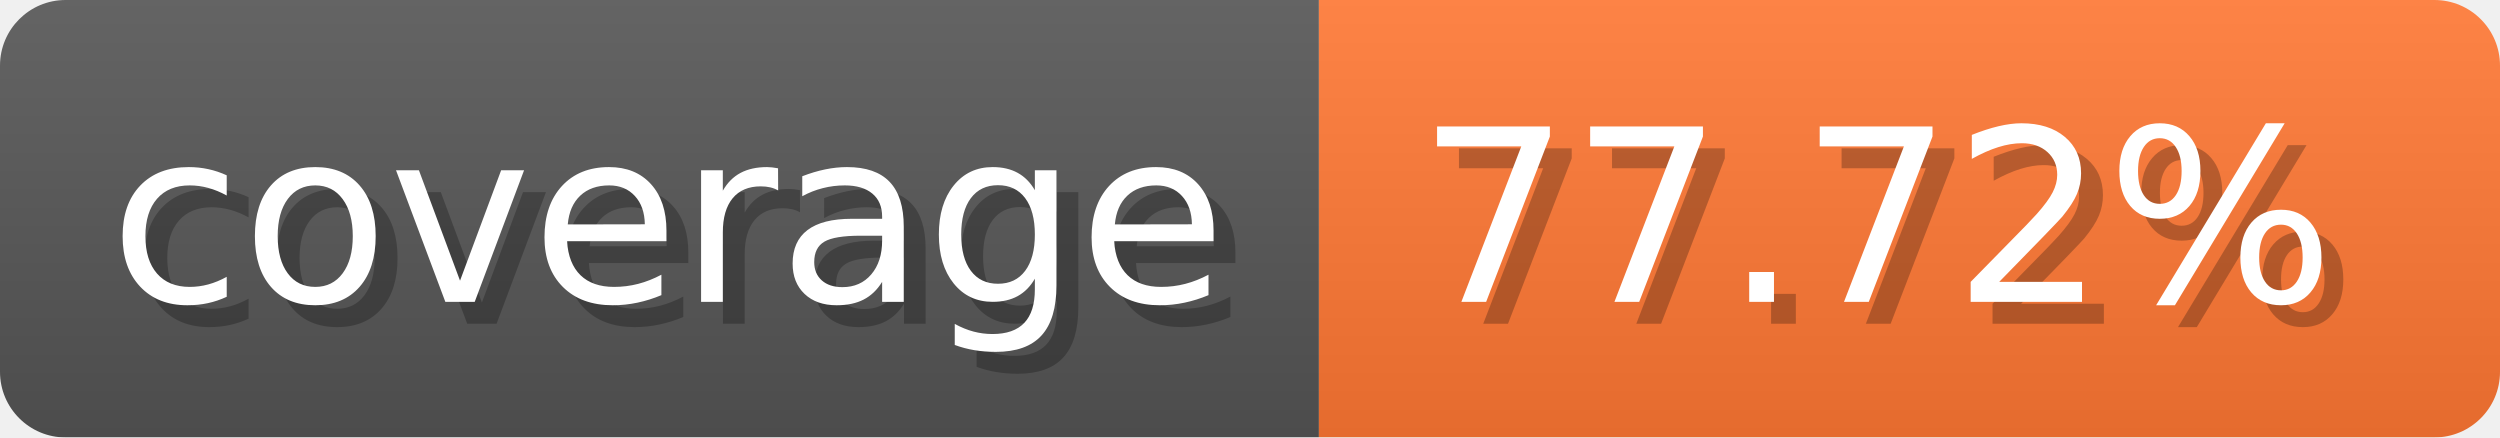
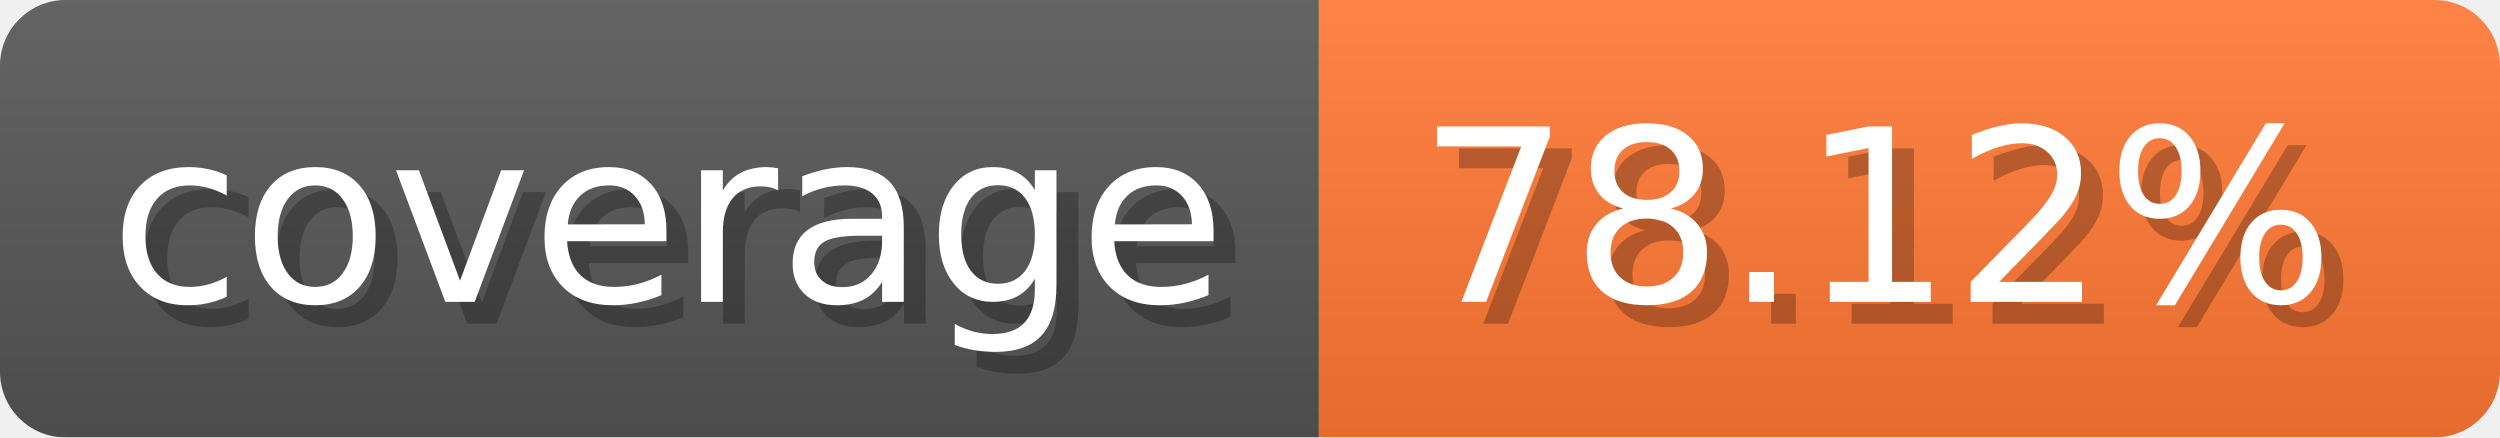
- <svg xmlns="http://www.w3.org/2000/svg" width="114.3" height="20" viewBox="0 0 1143 200" role="img" aria-label="coverage: 77.72%">
+ <svg xmlns="http://www.w3.org/2000/svg" width="114.3" height="20" viewBox="0 0 1143 200" role="img" aria-label="coverage: 78.12%">
  <linearGradient id="a" x2="0" y2="100%">
    <stop offset="0" stop-opacity=".1" stop-color="#EEE" />
    <stop offset="1" stop-opacity=".1" />
  </linearGradient>
  <mask id="m">
    <rect width="1143" height="200" rx="30" fill="#FFF" />
  </mask>
  <g mask="url(#m)">
    <rect width="603" height="200" fill="#555" />
    <rect width="540" height="200" fill="#F73" x="603" />
    <rect width="1143" height="200" fill="url(#a)" />
  </g>
  <g aria-hidden="true" fill="#fff" text-anchor="start" font-family="Verdana,DejaVu Sans,sans-serif" font-size="110">
    <text x="60" y="148" textLength="503" fill="#000" opacity="0.25">coverage</text>
    <text x="50" y="138" textLength="503">coverage</text>
-     <text x="658" y="148" textLength="440" fill="#000" opacity="0.25">77.72%</text>
-     <text x="648" y="138" textLength="440">77.72%</text>
+     <text x="658" y="148" textLength="440" fill="#000" opacity="0.25">78.12%</text>
+     <text x="648" y="138" textLength="440">78.12%</text>
  </g>
</svg>
